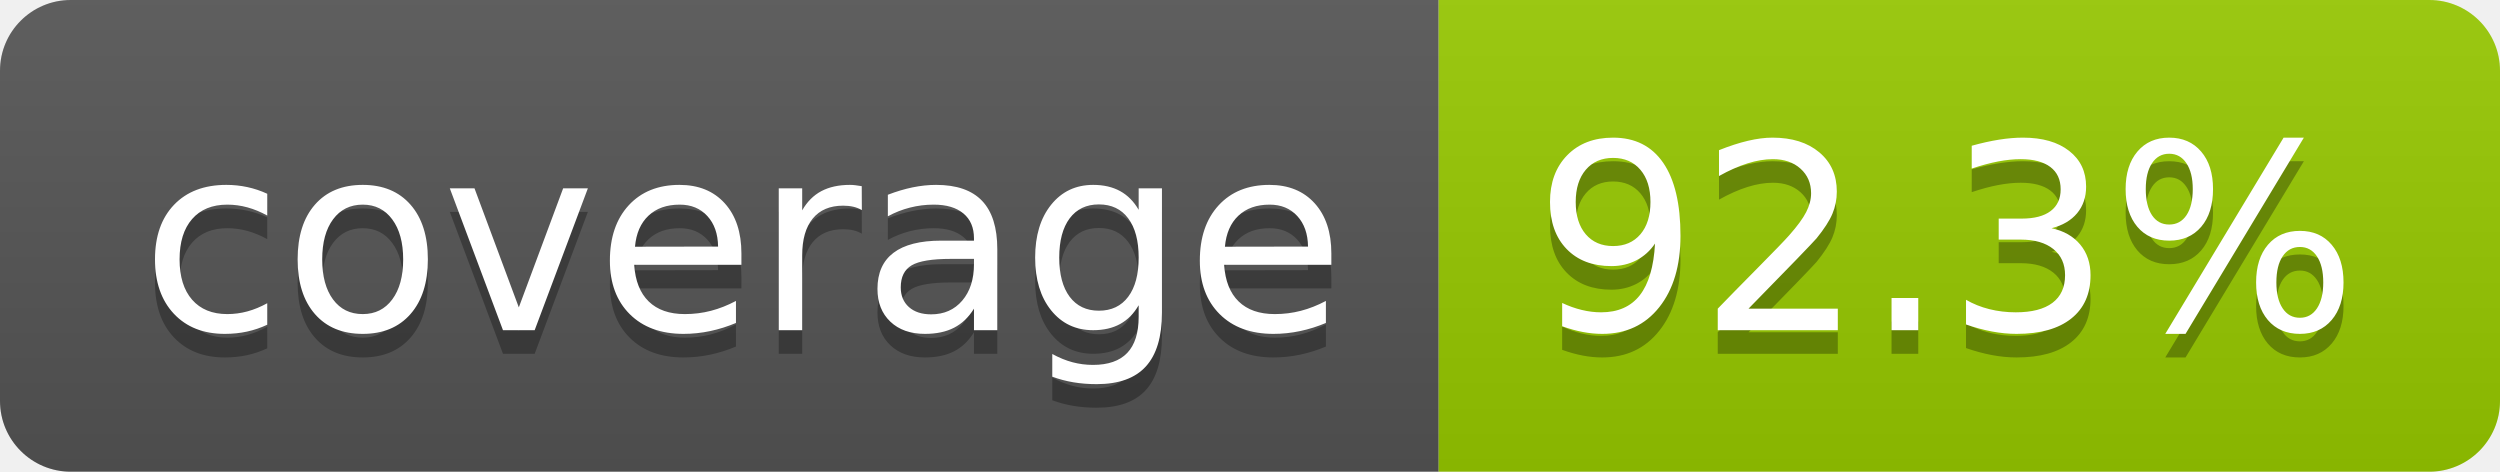
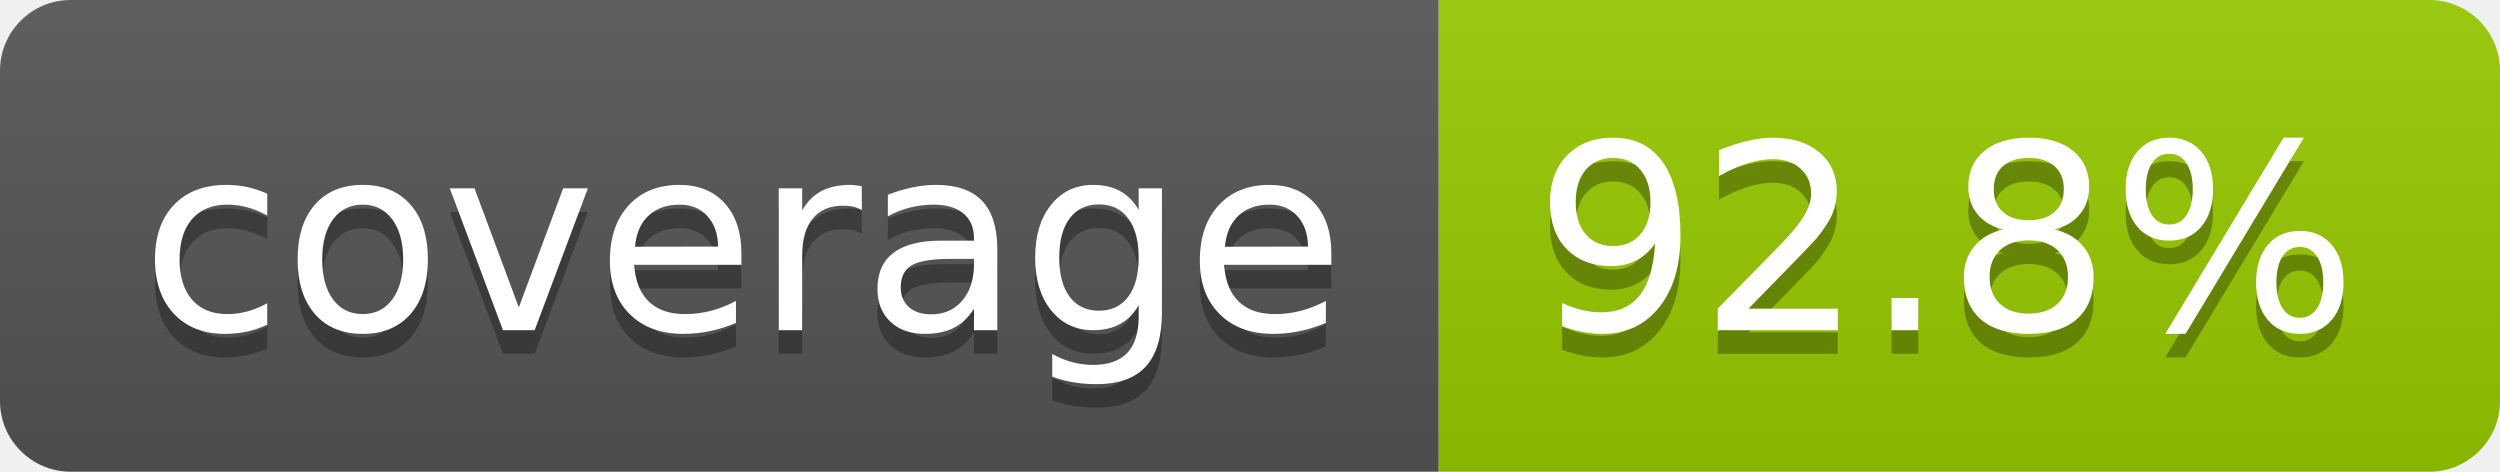
- <svg xmlns="http://www.w3.org/2000/svg" width="106" height="20" role="img" aria-label="coverage: 92.3%">
+ <svg xmlns="http://www.w3.org/2000/svg" width="106" height="20" role="img" aria-label="coverage: 92.8%">
  <linearGradient id="s" x2="0" y2="100%">
    <stop offset="0" stop-color="#bbb" stop-opacity=".1" />
    <stop offset="1" stop-opacity=".1" />
  </linearGradient>
  <clipPath id="r">
    <rect width="106" height="20" rx="3" fill="#fff" />
  </clipPath>
  <g clip-path="url(#r)">
    <rect width="61" height="20" fill="#555" />
    <rect x="61" width="45" height="20" fill="#97ca00" />
    <rect width="106" height="20" fill="url(#s)" />
  </g>
  <g fill="#fff" text-anchor="middle" font-family="Verdana,Geneva,DejaVu Sans,sans-serif" text-rendering="geometricPrecision" font-size="110">
    <text aria-hidden="true" x="315" y="150" fill="#010101" fill-opacity=".3" transform="scale(.1)" textLength="510">coverage</text>
    <text x="315" y="140" transform="scale(.1)" fill="#fff" textLength="510">coverage</text>
-     <text aria-hidden="true" x="825" y="150" fill="#010101" fill-opacity=".3" transform="scale(.1)" textLength="350">92.3%</text>
-     <text x="825" y="140" transform="scale(.1)" fill="#fff" textLength="350">92.3%</text>
+     <text aria-hidden="true" x="825" y="150" fill="#010101" fill-opacity=".3" transform="scale(.1)" textLength="350">92.8%</text>
+     <text x="825" y="140" transform="scale(.1)" fill="#fff" textLength="350">92.8%</text>
  </g>
</svg>
